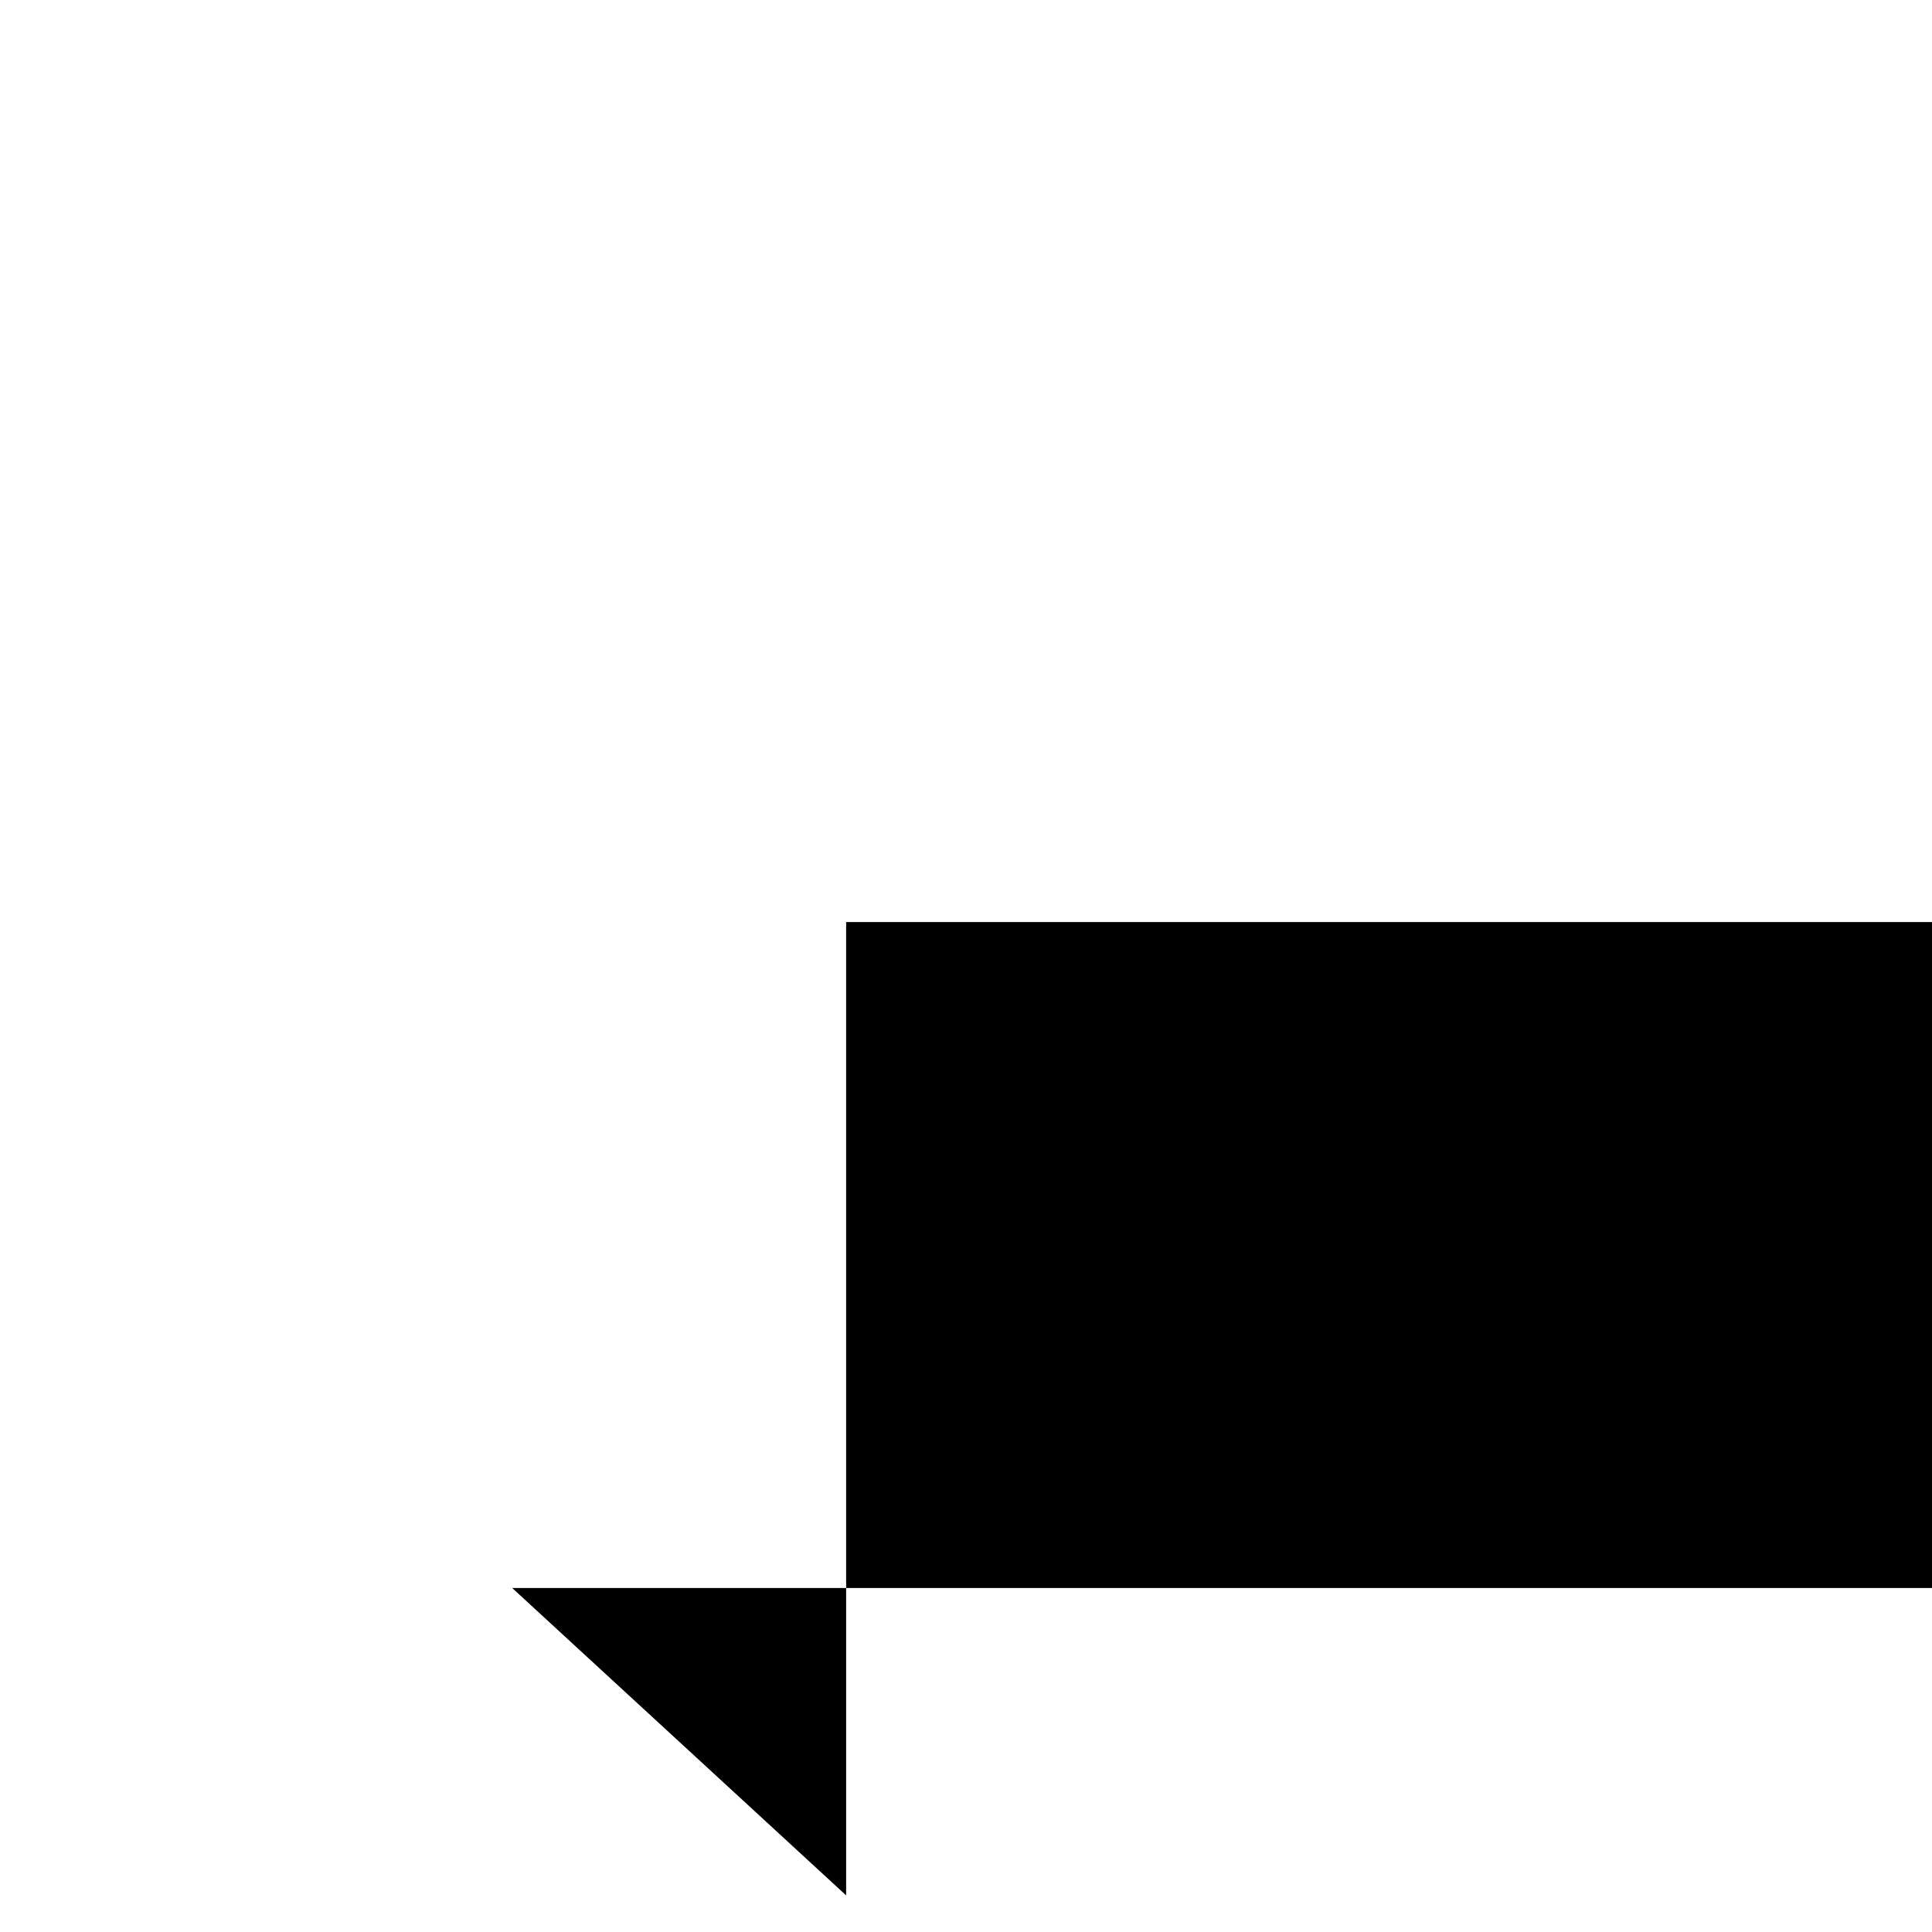
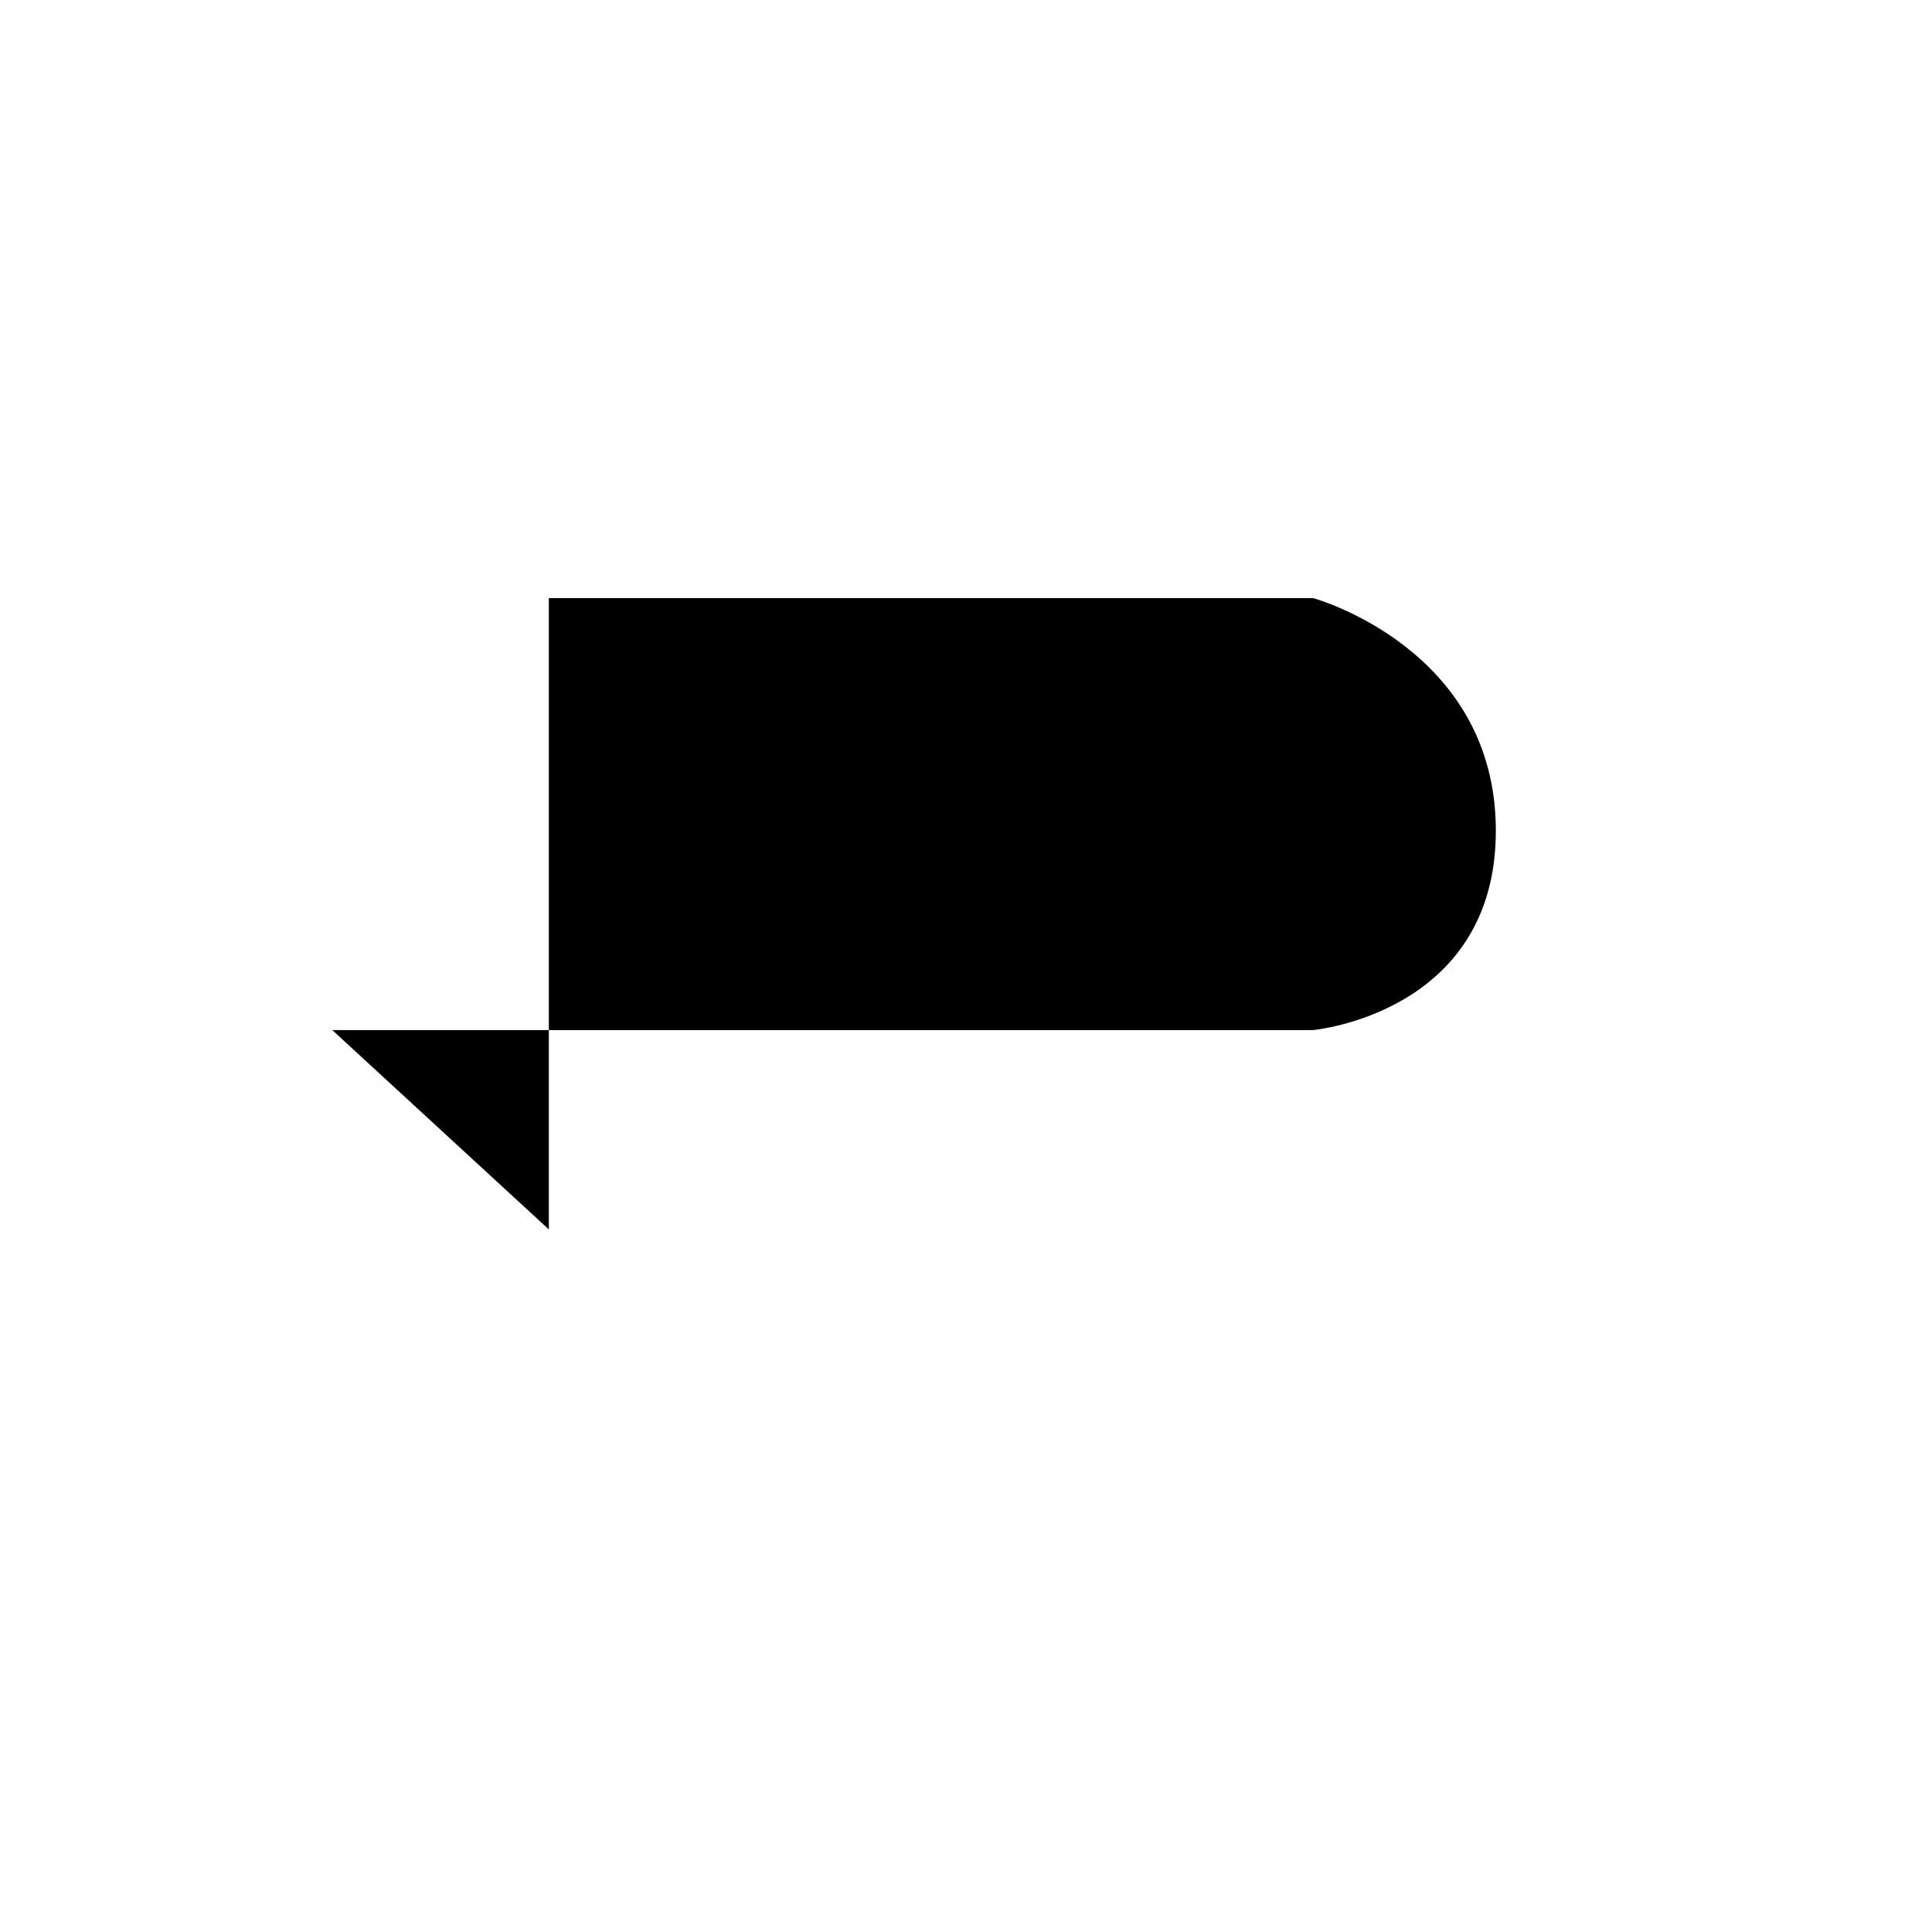
- <svg xmlns="http://www.w3.org/2000/svg" role="img" viewBox="0 0 24 24">
+ <svg xmlns="http://www.w3.org/2000/svg" role="img" viewBox="0 0 37 37">
  <path d="m10.511 23.545v-12.091h14.636s3.5.955 3.5 4.455-3.5 3.818-3.5 3.818h-18.784z" />
</svg>
